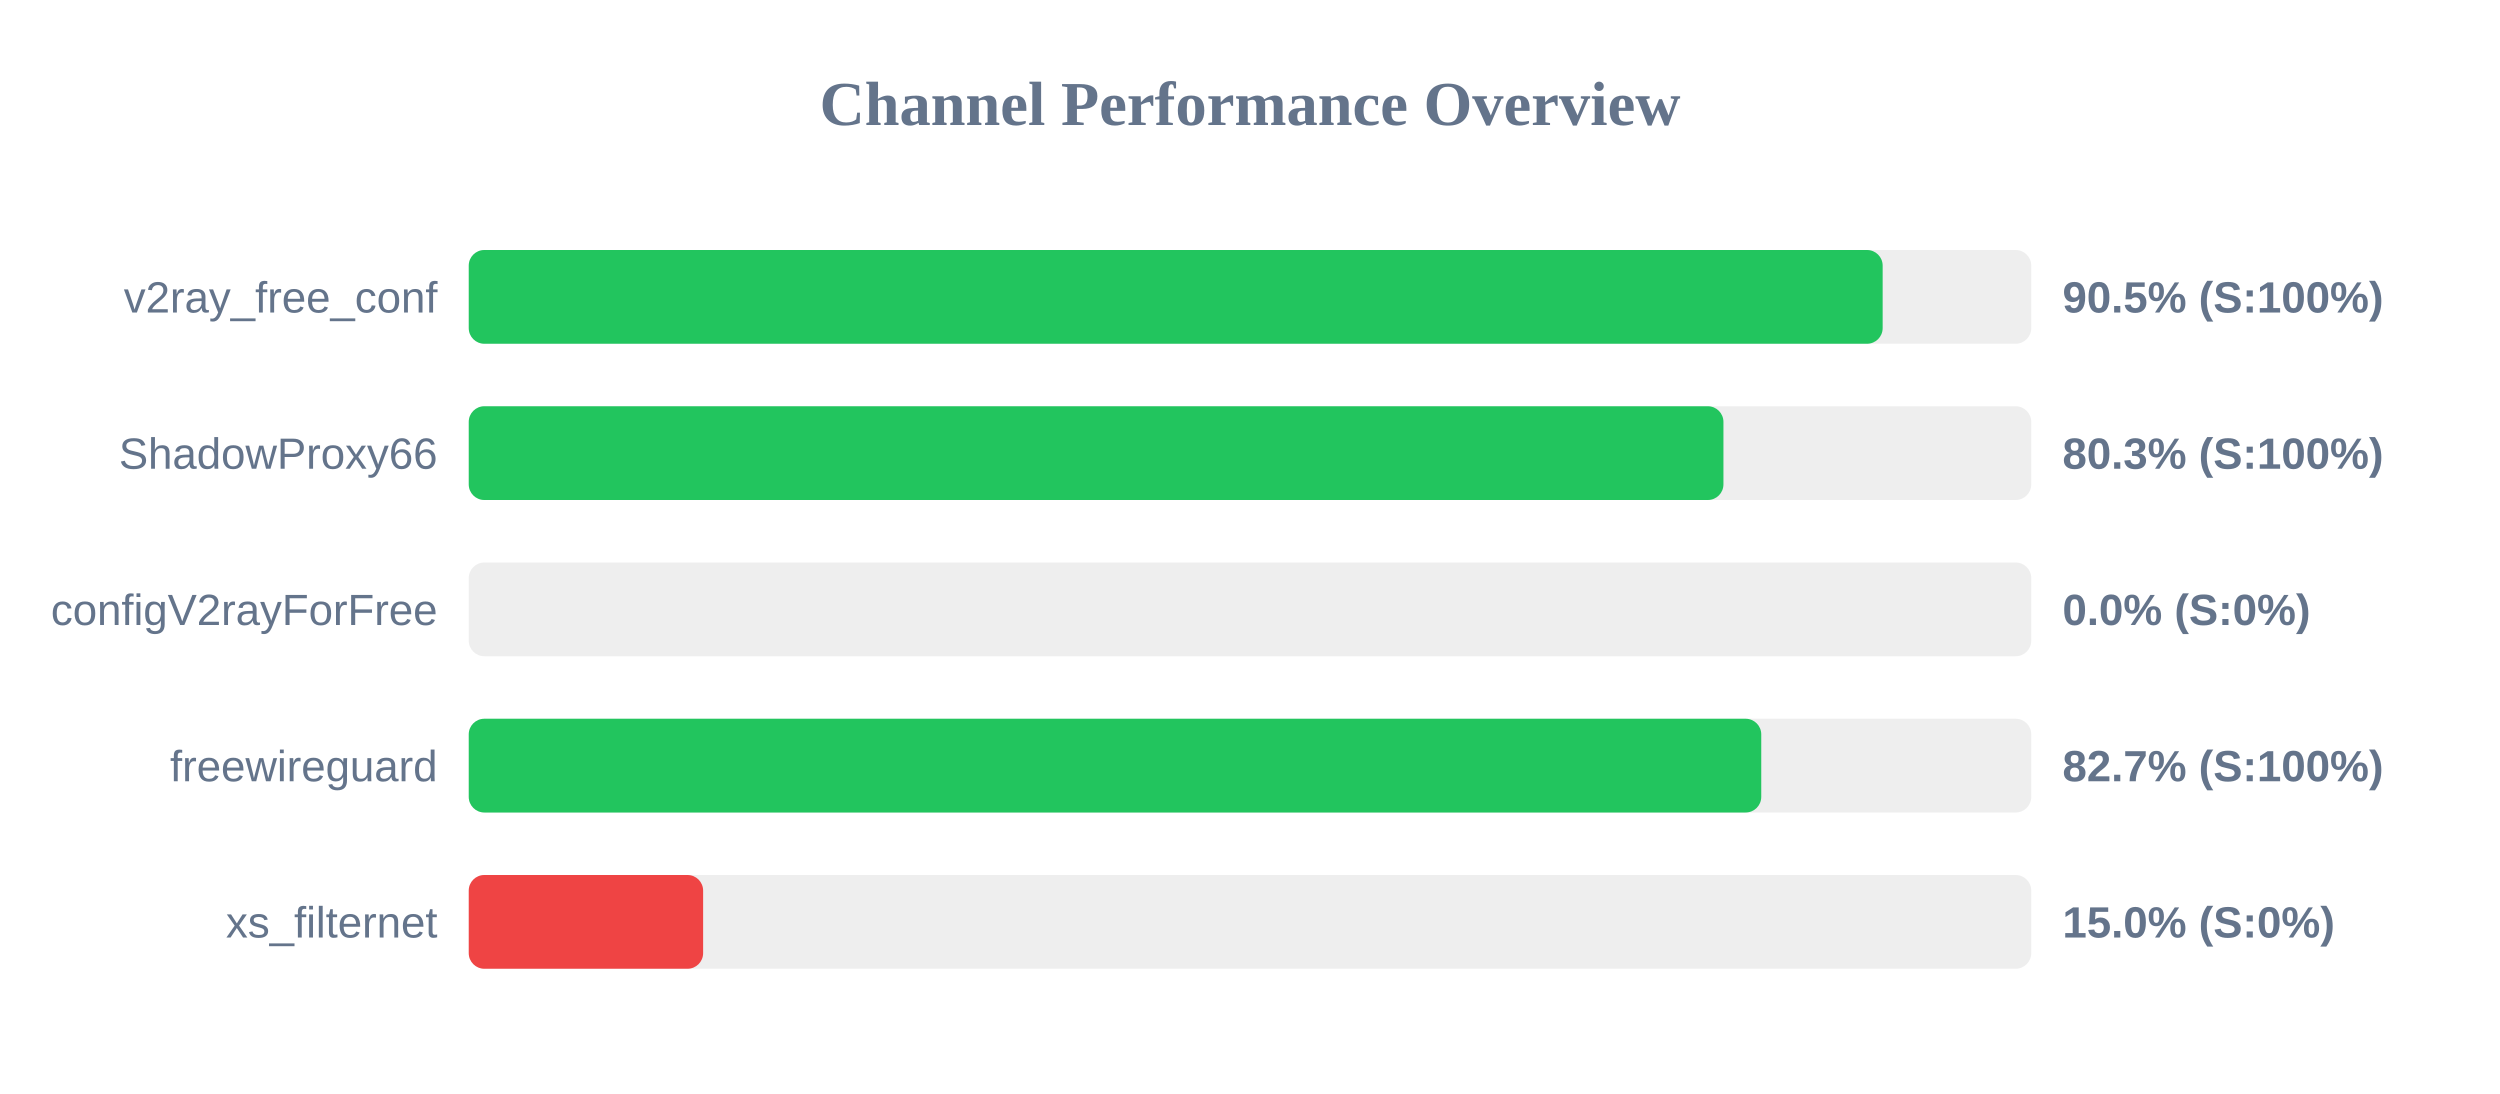
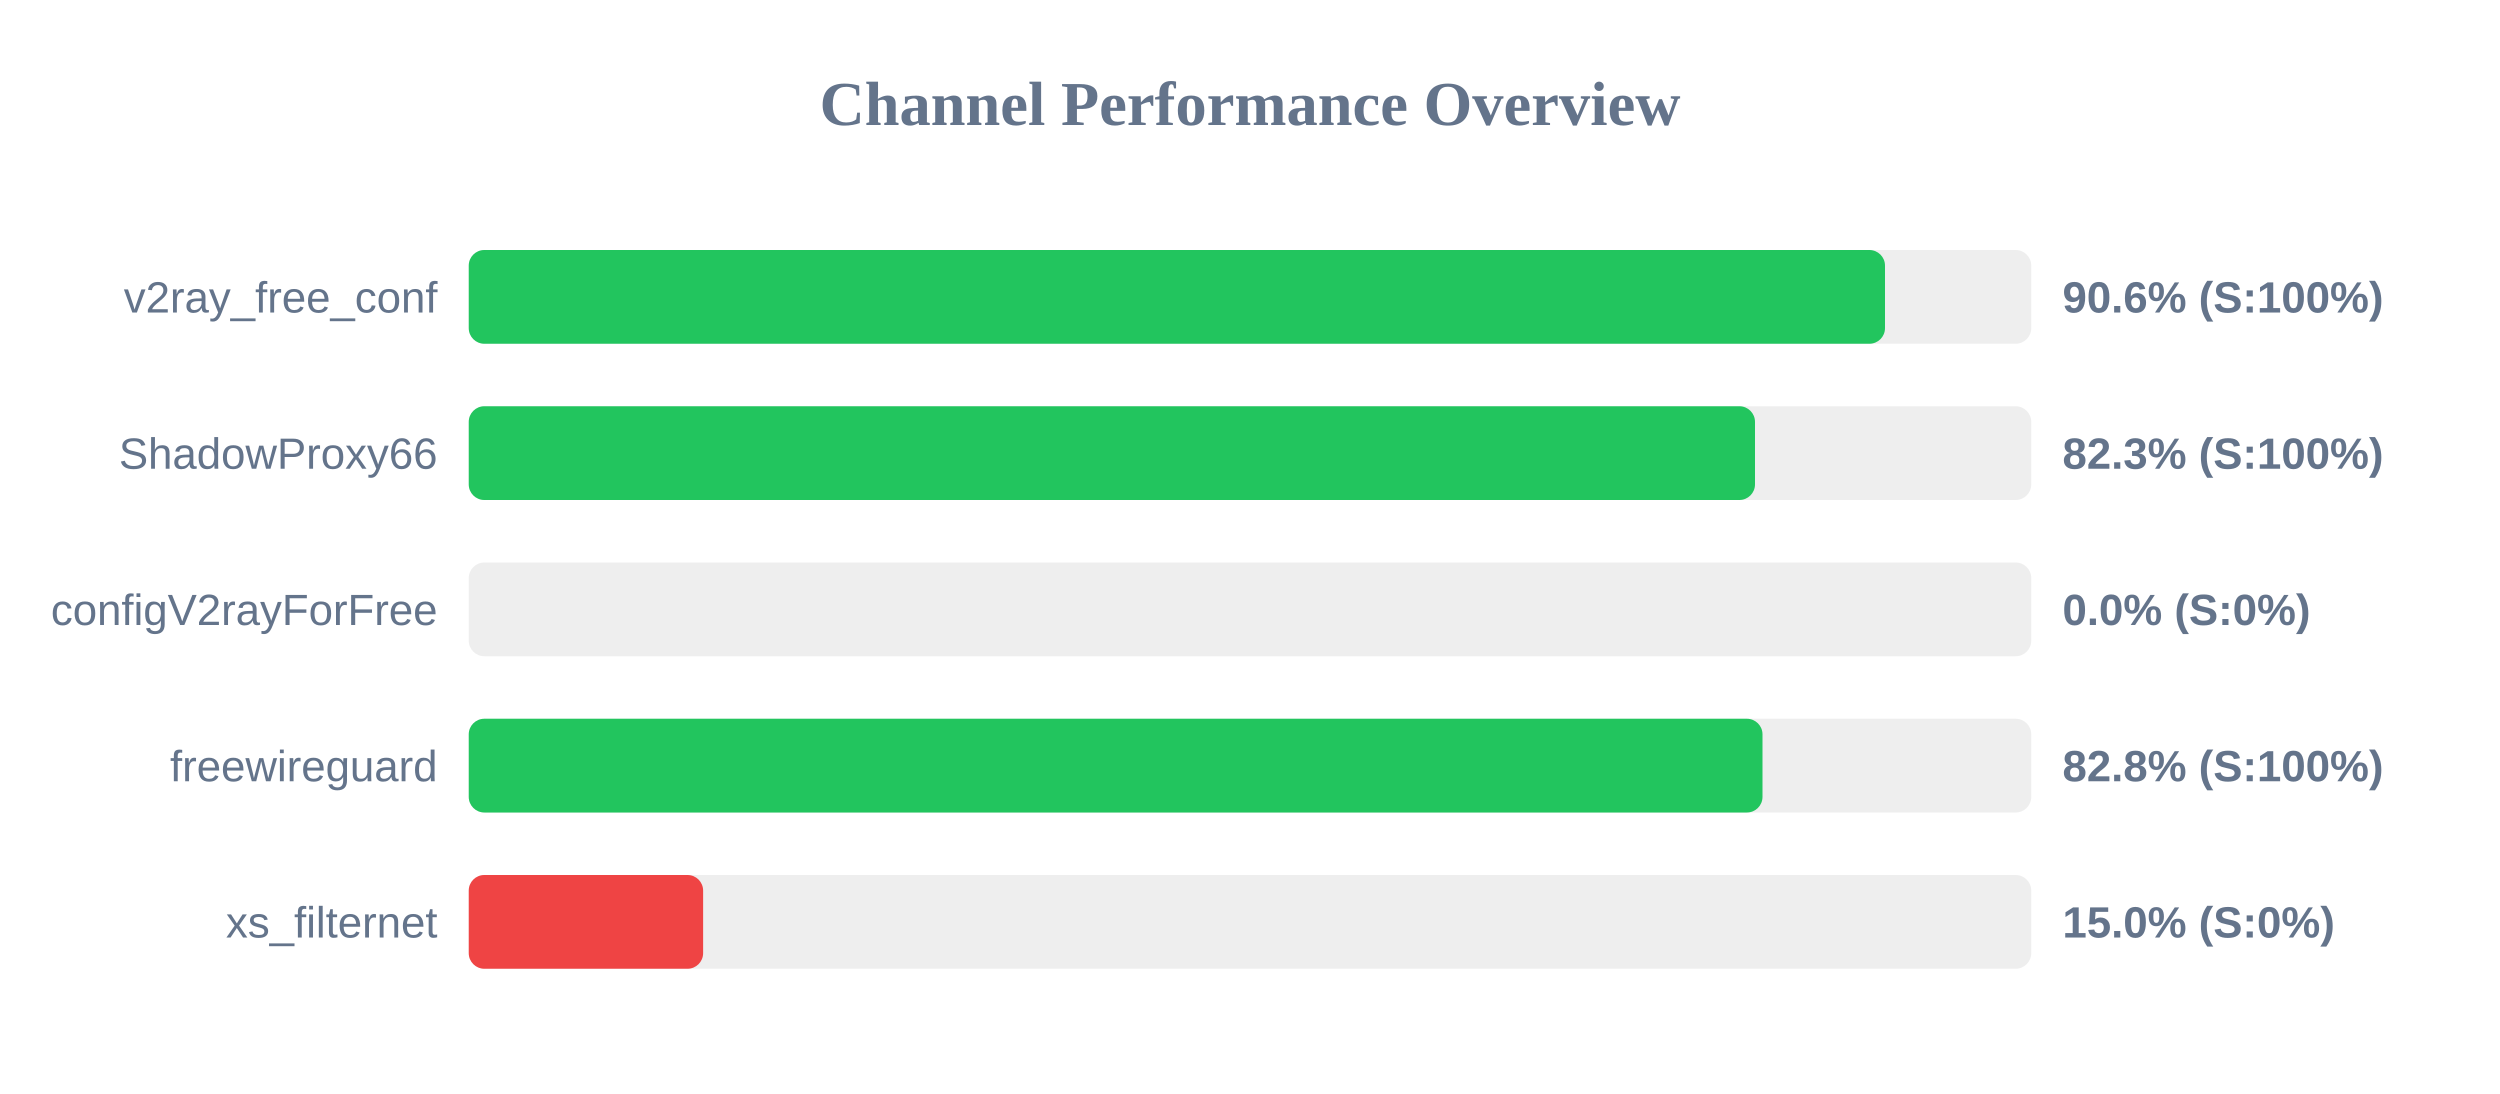
<svg xmlns="http://www.w3.org/2000/svg" width="800" height="350" version="1.1">
  <style>
        .row { font: 14px Arial; fill: #64748b; }
        .score { font: bold 14px Arial; fill: #64748b; }
    </style>
  <text x="400" y="40" text-anchor="middle" font-size="20px" font-weight="bold" fill="#64748b">Channel Performance Overview</text>
  <rect x="150" y="80" width="500" height="30" fill="#eee" rx="5" />
-   <rect x="150" y="80" width="452.45" height="30" fill="#22c55e" rx="5" />
+   <rect x="150" y="80" width="453.2" height="30" fill="#22c55e" rx="5" />
  <text x="140" y="100" text-anchor="end" class="row">v2ray_free_conf</text>
-   <text x="660" y="100" text-anchor="start" class="score">90.5% (S:100%)</text>
+   <text x="660" y="100" text-anchor="start" class="score">90.6% (S:100%)</text>
  <rect x="150" y="130" width="500" height="30" fill="#eee" rx="5" />
-   <rect x="150" y="130" width="401.5" height="30" fill="#22c55e" rx="5" />
+   <rect x="150" y="130" width="411.6" height="30" fill="#22c55e" rx="5" />
  <text x="140" y="150" text-anchor="end" class="row">ShadowProxy66</text>
-   <text x="660" y="150" text-anchor="start" class="score">80.3% (S:100%)</text>
+   <text x="660" y="150" text-anchor="start" class="score">82.3% (S:100%)</text>
  <rect x="150" y="180" width="500" height="30" fill="#eee" rx="5" />
  <rect x="150" y="180" width="0.0" height="30" fill="#ef4444" rx="5" />
  <text x="140" y="200" text-anchor="end" class="row">configV2rayForFree</text>
  <text x="660" y="200" text-anchor="start" class="score">0.0% (S:0%)</text>
  <rect x="150" y="230" width="500" height="30" fill="#eee" rx="5" />
-   <rect x="150" y="230" width="413.6" height="30" fill="#22c55e" rx="5" />
+   <rect x="150" y="230" width="414.0" height="30" fill="#22c55e" rx="5" />
  <text x="140" y="250" text-anchor="end" class="row">freewireguard</text>
-   <text x="660" y="250" text-anchor="start" class="score">82.7% (S:100%)</text>
+   <text x="660" y="250" text-anchor="start" class="score">82.8% (S:100%)</text>
  <rect x="150" y="280" width="500" height="30" fill="#eee" rx="5" />
  <rect x="150" y="280" width="75.0" height="30" fill="#ef4444" rx="5" />
  <text x="140" y="300" text-anchor="end" class="row">xs_filternet</text>
  <text x="660" y="300" text-anchor="start" class="score">15.0% (S:0%)</text>
</svg>
